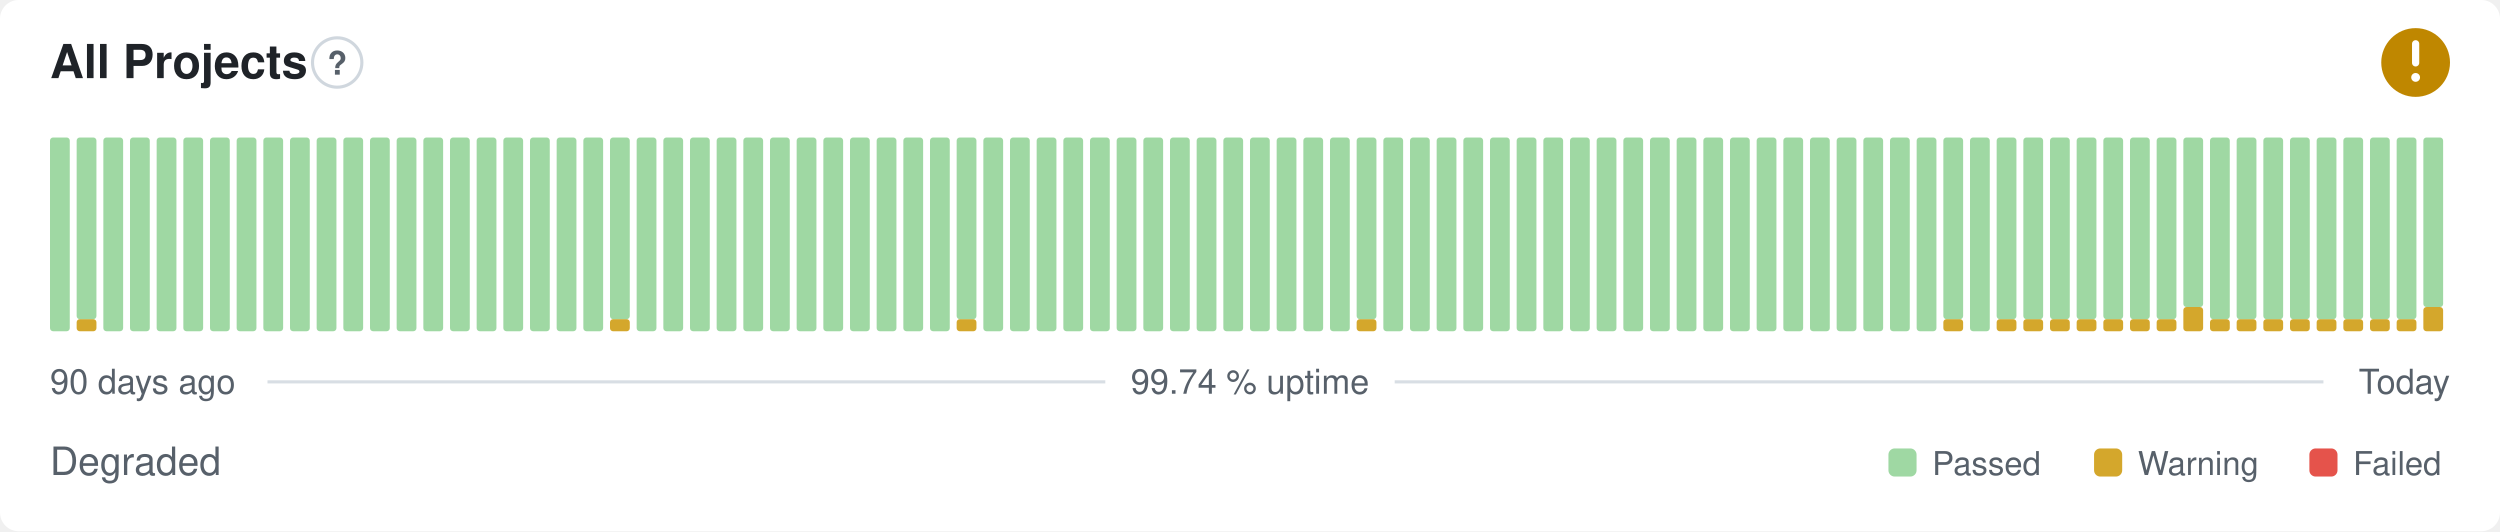
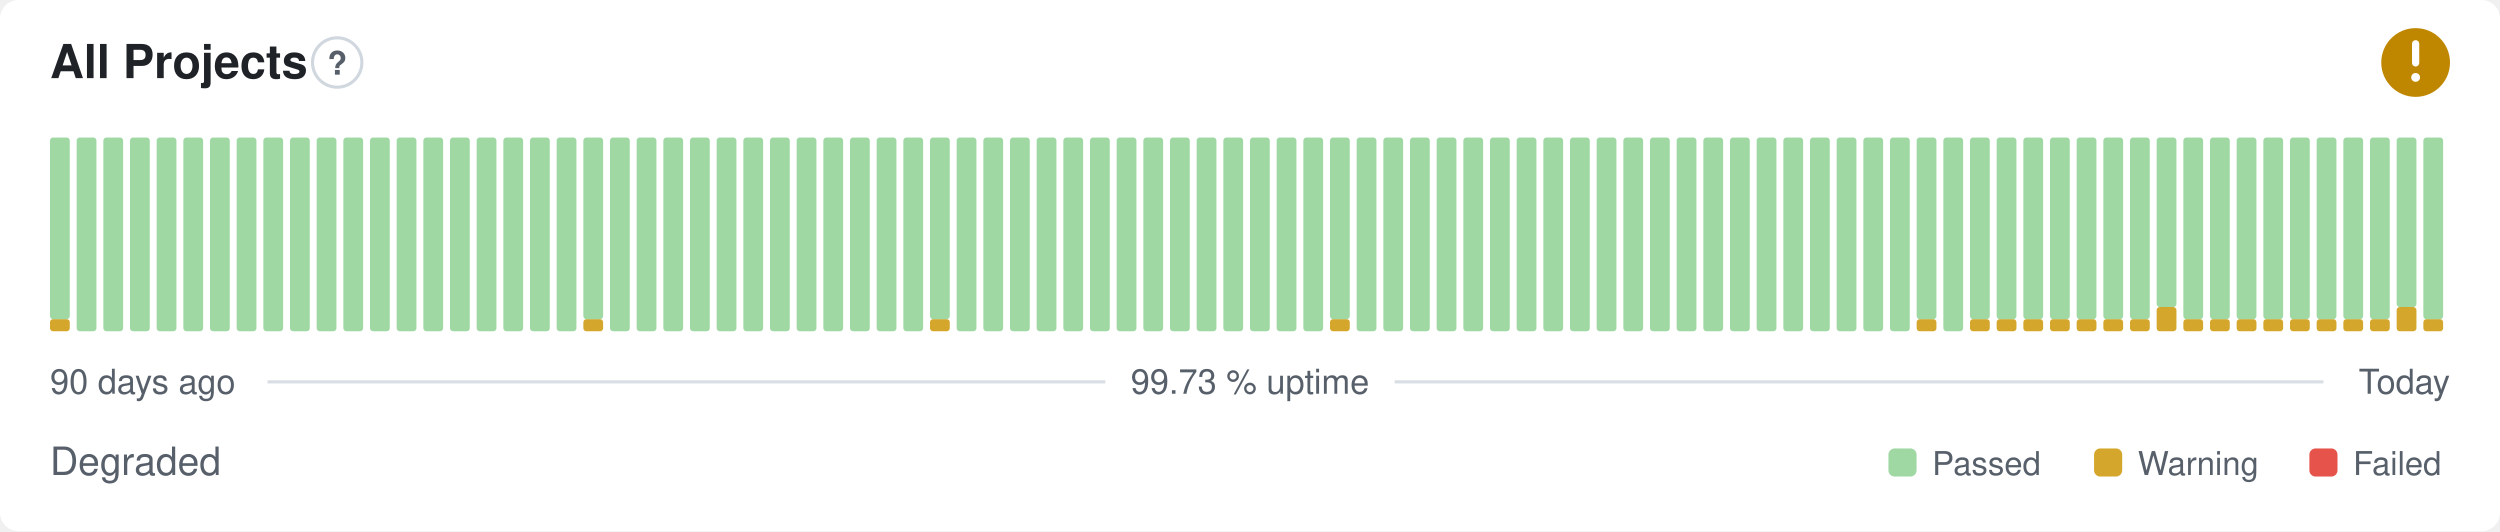
- <svg xmlns="http://www.w3.org/2000/svg" width="800" height="170" viewBox="0 0 800 170" role="img" aria-label="All Projects: Degraded, 99.74 % uptime over the last 90 days" font-family="-apple-system,BlinkMacSystemFont,'Segoe UI',Helvetica,Arial,sans-serif">
+ <svg xmlns="http://www.w3.org/2000/svg" width="800" height="170" viewBox="0 0 800 170" role="img" aria-label="All Projects: Degraded, 99.73 % uptime over the last 90 days" font-family="-apple-system,BlinkMacSystemFont,'Segoe UI',Helvetica,Arial,sans-serif">
  <style>
    @media (prefers-color-scheme: dark) {
      .bg { fill: #0d1117 }
      .title { fill: #e6edf3 }
      .muted { fill: #8b949e }
      .hint { stroke: #30363d }
      .rule { stroke: #30363d }
      .nodata { fill: #21262d }
    }
  </style>
  <rect class="bg" width="800" height="170" rx="6" fill="#ffffff" />
  <text class="title" x="16" y="25" font-size="15" font-weight="600" fill="#1f2328">All Projects</text>
  <circle class="hint" cx="107.9" cy="20" r="7.9" fill="none" stroke="#d0d7de" stroke-width="1" />
  <text class="muted" x="107.9" y="23.9" text-anchor="middle" font-size="10.4" font-weight="700" fill="#57606a">?</text>
  <circle cx="773" cy="20" r="11" fill="#bf8700" />
  <path d="M773 14.01v6.11" fill="none" stroke="#fff" stroke-width="2.31" stroke-linecap="round" stroke-linejoin="round" />
  <circle cx="773" cy="24.77" r="1.41" fill="#fff" />
-   <rect x="16.00" y="44.00" width="6.33" height="62.00" rx="1" fill="#9fd8a3" />
-   <rect x="24.53" y="102.13" width="6.33" height="3.88" rx="1" fill="#d4a72c" />
-   <rect x="24.53" y="44.00" width="6.33" height="58.13" rx="1" fill="#9fd8a3" />
+   <rect x="16.00" y="102.13" width="6.33" height="3.88" rx="1" fill="#d4a72c" />
+   <rect x="16.00" y="44.00" width="6.33" height="58.13" rx="1" fill="#9fd8a3" />
+   <rect x="24.53" y="44.00" width="6.33" height="62.00" rx="1" fill="#9fd8a3" />
  <rect x="33.07" y="44.00" width="6.33" height="62.00" rx="1" fill="#9fd8a3" />
  <rect x="41.60" y="44.00" width="6.33" height="62.00" rx="1" fill="#9fd8a3" />
  <rect x="50.13" y="44.00" width="6.33" height="62.00" rx="1" fill="#9fd8a3" />
  <rect x="58.67" y="44.00" width="6.33" height="62.00" rx="1" fill="#9fd8a3" />
  <rect x="67.20" y="44.00" width="6.33" height="62.00" rx="1" fill="#9fd8a3" />
  <rect x="75.73" y="44.00" width="6.33" height="62.00" rx="1" fill="#9fd8a3" />
  <rect x="84.27" y="44.00" width="6.33" height="62.00" rx="1" fill="#9fd8a3" />
  <rect x="92.80" y="44.00" width="6.33" height="62.00" rx="1" fill="#9fd8a3" />
  <rect x="101.33" y="44.00" width="6.33" height="62.00" rx="1" fill="#9fd8a3" />
  <rect x="109.87" y="44.00" width="6.33" height="62.00" rx="1" fill="#9fd8a3" />
  <rect x="118.40" y="44.00" width="6.33" height="62.00" rx="1" fill="#9fd8a3" />
  <rect x="126.93" y="44.00" width="6.33" height="62.00" rx="1" fill="#9fd8a3" />
  <rect x="135.47" y="44.00" width="6.33" height="62.00" rx="1" fill="#9fd8a3" />
  <rect x="144.00" y="44.00" width="6.33" height="62.00" rx="1" fill="#9fd8a3" />
  <rect x="152.53" y="44.00" width="6.33" height="62.00" rx="1" fill="#9fd8a3" />
  <rect x="161.07" y="44.00" width="6.33" height="62.00" rx="1" fill="#9fd8a3" />
  <rect x="169.60" y="44.00" width="6.33" height="62.00" rx="1" fill="#9fd8a3" />
  <rect x="178.13" y="44.00" width="6.33" height="62.00" rx="1" fill="#9fd8a3" />
-   <rect x="186.67" y="44.00" width="6.33" height="62.00" rx="1" fill="#9fd8a3" />
-   <rect x="195.20" y="102.13" width="6.33" height="3.88" rx="1" fill="#d4a72c" />
-   <rect x="195.20" y="44.00" width="6.33" height="58.13" rx="1" fill="#9fd8a3" />
+   <rect x="186.67" y="102.13" width="6.33" height="3.88" rx="1" fill="#d4a72c" />
+   <rect x="186.67" y="44.00" width="6.33" height="58.13" rx="1" fill="#9fd8a3" />
+   <rect x="195.20" y="44.00" width="6.33" height="62.00" rx="1" fill="#9fd8a3" />
  <rect x="203.73" y="44.00" width="6.33" height="62.00" rx="1" fill="#9fd8a3" />
  <rect x="212.27" y="44.00" width="6.33" height="62.00" rx="1" fill="#9fd8a3" />
  <rect x="220.80" y="44.00" width="6.33" height="62.00" rx="1" fill="#9fd8a3" />
  <rect x="229.33" y="44.00" width="6.33" height="62.00" rx="1" fill="#9fd8a3" />
  <rect x="237.87" y="44.00" width="6.33" height="62.00" rx="1" fill="#9fd8a3" />
  <rect x="246.40" y="44.00" width="6.33" height="62.00" rx="1" fill="#9fd8a3" />
  <rect x="254.93" y="44.00" width="6.33" height="62.00" rx="1" fill="#9fd8a3" />
  <rect x="263.47" y="44.00" width="6.33" height="62.00" rx="1" fill="#9fd8a3" />
  <rect x="272.00" y="44.00" width="6.33" height="62.00" rx="1" fill="#9fd8a3" />
  <rect x="280.53" y="44.00" width="6.33" height="62.00" rx="1" fill="#9fd8a3" />
  <rect x="289.07" y="44.00" width="6.33" height="62.00" rx="1" fill="#9fd8a3" />
-   <rect x="297.60" y="44.00" width="6.33" height="62.00" rx="1" fill="#9fd8a3" />
-   <rect x="306.13" y="102.13" width="6.33" height="3.88" rx="1" fill="#d4a72c" />
-   <rect x="306.13" y="44.00" width="6.33" height="58.13" rx="1" fill="#9fd8a3" />
+   <rect x="297.60" y="102.13" width="6.33" height="3.88" rx="1" fill="#d4a72c" />
+   <rect x="297.60" y="44.00" width="6.33" height="58.13" rx="1" fill="#9fd8a3" />
+   <rect x="306.13" y="44.00" width="6.33" height="62.00" rx="1" fill="#9fd8a3" />
  <rect x="314.67" y="44.00" width="6.33" height="62.00" rx="1" fill="#9fd8a3" />
  <rect x="323.20" y="44.00" width="6.33" height="62.00" rx="1" fill="#9fd8a3" />
  <rect x="331.73" y="44.00" width="6.33" height="62.00" rx="1" fill="#9fd8a3" />
  <rect x="340.27" y="44.00" width="6.33" height="62.00" rx="1" fill="#9fd8a3" />
  <rect x="348.80" y="44.00" width="6.33" height="62.00" rx="1" fill="#9fd8a3" />
  <rect x="357.33" y="44.00" width="6.33" height="62.00" rx="1" fill="#9fd8a3" />
  <rect x="365.87" y="44.00" width="6.33" height="62.00" rx="1" fill="#9fd8a3" />
  <rect x="374.40" y="44.00" width="6.33" height="62.00" rx="1" fill="#9fd8a3" />
  <rect x="382.93" y="44.00" width="6.33" height="62.00" rx="1" fill="#9fd8a3" />
  <rect x="391.47" y="44.00" width="6.33" height="62.00" rx="1" fill="#9fd8a3" />
  <rect x="400.00" y="44.00" width="6.33" height="62.00" rx="1" fill="#9fd8a3" />
  <rect x="408.53" y="44.00" width="6.33" height="62.00" rx="1" fill="#9fd8a3" />
  <rect x="417.07" y="44.00" width="6.33" height="62.00" rx="1" fill="#9fd8a3" />
-   <rect x="425.60" y="44.00" width="6.33" height="62.00" rx="1" fill="#9fd8a3" />
-   <rect x="434.13" y="102.13" width="6.33" height="3.88" rx="1" fill="#d4a72c" />
-   <rect x="434.13" y="44.00" width="6.33" height="58.13" rx="1" fill="#9fd8a3" />
+   <rect x="425.60" y="102.13" width="6.33" height="3.88" rx="1" fill="#d4a72c" />
+   <rect x="425.60" y="44.00" width="6.33" height="58.13" rx="1" fill="#9fd8a3" />
+   <rect x="434.13" y="44.00" width="6.33" height="62.00" rx="1" fill="#9fd8a3" />
  <rect x="442.67" y="44.00" width="6.33" height="62.00" rx="1" fill="#9fd8a3" />
  <rect x="451.20" y="44.00" width="6.33" height="62.00" rx="1" fill="#9fd8a3" />
  <rect x="459.73" y="44.00" width="6.33" height="62.00" rx="1" fill="#9fd8a3" />
  <rect x="468.27" y="44.00" width="6.33" height="62.00" rx="1" fill="#9fd8a3" />
  <rect x="476.80" y="44.00" width="6.33" height="62.00" rx="1" fill="#9fd8a3" />
  <rect x="485.33" y="44.00" width="6.33" height="62.00" rx="1" fill="#9fd8a3" />
  <rect x="493.87" y="44.00" width="6.33" height="62.00" rx="1" fill="#9fd8a3" />
  <rect x="502.40" y="44.00" width="6.33" height="62.00" rx="1" fill="#9fd8a3" />
  <rect x="510.93" y="44.00" width="6.33" height="62.00" rx="1" fill="#9fd8a3" />
  <rect x="519.47" y="44.00" width="6.33" height="62.00" rx="1" fill="#9fd8a3" />
  <rect x="528.00" y="44.00" width="6.33" height="62.00" rx="1" fill="#9fd8a3" />
  <rect x="536.53" y="44.00" width="6.33" height="62.00" rx="1" fill="#9fd8a3" />
  <rect x="545.07" y="44.00" width="6.33" height="62.00" rx="1" fill="#9fd8a3" />
  <rect x="553.60" y="44.00" width="6.33" height="62.00" rx="1" fill="#9fd8a3" />
  <rect x="562.13" y="44.00" width="6.33" height="62.00" rx="1" fill="#9fd8a3" />
  <rect x="570.67" y="44.00" width="6.33" height="62.00" rx="1" fill="#9fd8a3" />
  <rect x="579.20" y="44.00" width="6.33" height="62.00" rx="1" fill="#9fd8a3" />
  <rect x="587.73" y="44.00" width="6.33" height="62.00" rx="1" fill="#9fd8a3" />
  <rect x="596.27" y="44.00" width="6.33" height="62.00" rx="1" fill="#9fd8a3" />
  <rect x="604.80" y="44.00" width="6.33" height="62.00" rx="1" fill="#9fd8a3" />
-   <rect x="613.33" y="44.00" width="6.33" height="62.00" rx="1" fill="#9fd8a3" />
-   <rect x="621.87" y="102.13" width="6.33" height="3.88" rx="1" fill="#d4a72c" />
-   <rect x="621.87" y="44.00" width="6.33" height="58.13" rx="1" fill="#9fd8a3" />
-   <rect x="630.40" y="44.00" width="6.33" height="62.00" rx="1" fill="#9fd8a3" />
+   <rect x="613.33" y="102.13" width="6.33" height="3.88" rx="1" fill="#d4a72c" />
+   <rect x="613.33" y="44.00" width="6.33" height="58.13" rx="1" fill="#9fd8a3" />
+   <rect x="621.87" y="44.00" width="6.33" height="62.00" rx="1" fill="#9fd8a3" />
+   <rect x="630.40" y="102.13" width="6.33" height="3.88" rx="1" fill="#d4a72c" />
+   <rect x="630.40" y="44.00" width="6.33" height="58.13" rx="1" fill="#9fd8a3" />
  <rect x="638.93" y="102.13" width="6.33" height="3.88" rx="1" fill="#d4a72c" />
  <rect x="638.93" y="44.00" width="6.33" height="58.13" rx="1" fill="#9fd8a3" />
  <rect x="647.47" y="102.13" width="6.33" height="3.88" rx="1" fill="#d4a72c" />
  <rect x="647.47" y="44.00" width="6.33" height="58.13" rx="1" fill="#9fd8a3" />
  <rect x="656.00" y="102.13" width="6.33" height="3.88" rx="1" fill="#d4a72c" />
  <rect x="656.00" y="44.00" width="6.33" height="58.13" rx="1" fill="#9fd8a3" />
  <rect x="664.53" y="102.13" width="6.33" height="3.88" rx="1" fill="#d4a72c" />
  <rect x="664.53" y="44.00" width="6.33" height="58.13" rx="1" fill="#9fd8a3" />
  <rect x="673.07" y="102.13" width="6.33" height="3.88" rx="1" fill="#d4a72c" />
  <rect x="673.07" y="44.00" width="6.33" height="58.13" rx="1" fill="#9fd8a3" />
  <rect x="681.60" y="102.13" width="6.33" height="3.88" rx="1" fill="#d4a72c" />
  <rect x="681.60" y="44.00" width="6.33" height="58.13" rx="1" fill="#9fd8a3" />
-   <rect x="690.13" y="102.13" width="6.33" height="3.88" rx="1" fill="#d4a72c" />
-   <rect x="690.13" y="44.00" width="6.33" height="58.13" rx="1" fill="#9fd8a3" />
-   <rect x="698.67" y="98.25" width="6.33" height="7.75" rx="1" fill="#d4a72c" />
-   <rect x="698.67" y="44.00" width="6.33" height="54.25" rx="1" fill="#9fd8a3" />
+   <rect x="690.13" y="98.25" width="6.33" height="7.75" rx="1" fill="#d4a72c" />
+   <rect x="690.13" y="44.00" width="6.33" height="54.25" rx="1" fill="#9fd8a3" />
+   <rect x="698.67" y="102.13" width="6.33" height="3.88" rx="1" fill="#d4a72c" />
+   <rect x="698.67" y="44.00" width="6.33" height="58.13" rx="1" fill="#9fd8a3" />
  <rect x="707.20" y="102.13" width="6.33" height="3.88" rx="1" fill="#d4a72c" />
  <rect x="707.20" y="44.00" width="6.33" height="58.13" rx="1" fill="#9fd8a3" />
  <rect x="715.73" y="102.13" width="6.33" height="3.88" rx="1" fill="#d4a72c" />
  <rect x="715.73" y="44.00" width="6.33" height="58.13" rx="1" fill="#9fd8a3" />
  <rect x="724.27" y="102.13" width="6.33" height="3.88" rx="1" fill="#d4a72c" />
  <rect x="724.27" y="44.00" width="6.33" height="58.13" rx="1" fill="#9fd8a3" />
  <rect x="732.80" y="102.13" width="6.33" height="3.88" rx="1" fill="#d4a72c" />
  <rect x="732.80" y="44.00" width="6.33" height="58.13" rx="1" fill="#9fd8a3" />
  <rect x="741.33" y="102.13" width="6.33" height="3.88" rx="1" fill="#d4a72c" />
  <rect x="741.33" y="44.00" width="6.33" height="58.13" rx="1" fill="#9fd8a3" />
  <rect x="749.87" y="102.13" width="6.33" height="3.88" rx="1" fill="#d4a72c" />
  <rect x="749.87" y="44.00" width="6.33" height="58.13" rx="1" fill="#9fd8a3" />
  <rect x="758.40" y="102.13" width="6.33" height="3.88" rx="1" fill="#d4a72c" />
  <rect x="758.40" y="44.00" width="6.33" height="58.13" rx="1" fill="#9fd8a3" />
-   <rect x="766.93" y="102.13" width="6.33" height="3.88" rx="1" fill="#d4a72c" />
-   <rect x="766.93" y="44.00" width="6.33" height="58.13" rx="1" fill="#9fd8a3" />
-   <rect x="775.47" y="98.25" width="6.33" height="7.75" rx="1" fill="#d4a72c" />
-   <rect x="775.47" y="44.00" width="6.33" height="54.25" rx="1" fill="#9fd8a3" />
+   <rect x="766.93" y="98.25" width="6.33" height="7.75" rx="1" fill="#d4a72c" />
+   <rect x="766.93" y="44.00" width="6.33" height="54.25" rx="1" fill="#9fd8a3" />
+   <rect x="775.47" y="102.13" width="6.33" height="3.88" rx="1" fill="#d4a72c" />
+   <rect x="775.47" y="44.00" width="6.33" height="58.13" rx="1" fill="#9fd8a3" />
  <text class="muted" x="16" y="126" font-size="11" fill="#57606a">90 days ago</text>
-   <text class="muted" x="400" y="126" text-anchor="middle" font-size="11" fill="#57606a">99.74 % uptime</text>
+   <text class="muted" x="400" y="126" text-anchor="middle" font-size="11" fill="#57606a">99.73 % uptime</text>
  <text class="muted" x="784" y="126" text-anchor="end" font-size="11" fill="#57606a">Today</text>
  <line class="rule" x1="85.6" y1="122.2" x2="353.7" y2="122.2" stroke="#d8dee4" stroke-width="1" />
  <line class="rule" x1="446.3" y1="122.2" x2="743.5" y2="122.2" stroke="#d8dee4" stroke-width="1" />
  <text class="muted" x="16" y="152" font-size="12.5" fill="#57606a">Degraded</text>
  <rect x="604.3" y="143.5" width="9.0" height="9.0" rx="2" fill="#9fd8a3" />
  <text class="muted" x="618.3" y="152" font-size="10.5" fill="#57606a">Passed</text>
  <rect x="670.1" y="143.5" width="9.0" height="9.0" rx="2" fill="#d4a72c" />
  <text class="muted" x="684.1" y="152" font-size="10.5" fill="#57606a">Warning</text>
  <rect x="739.0" y="143.5" width="9.0" height="9.0" rx="2" fill="#e5534b" />
  <text class="muted" x="753.0" y="152" font-size="10.5" fill="#57606a">Failed</text>
</svg>
